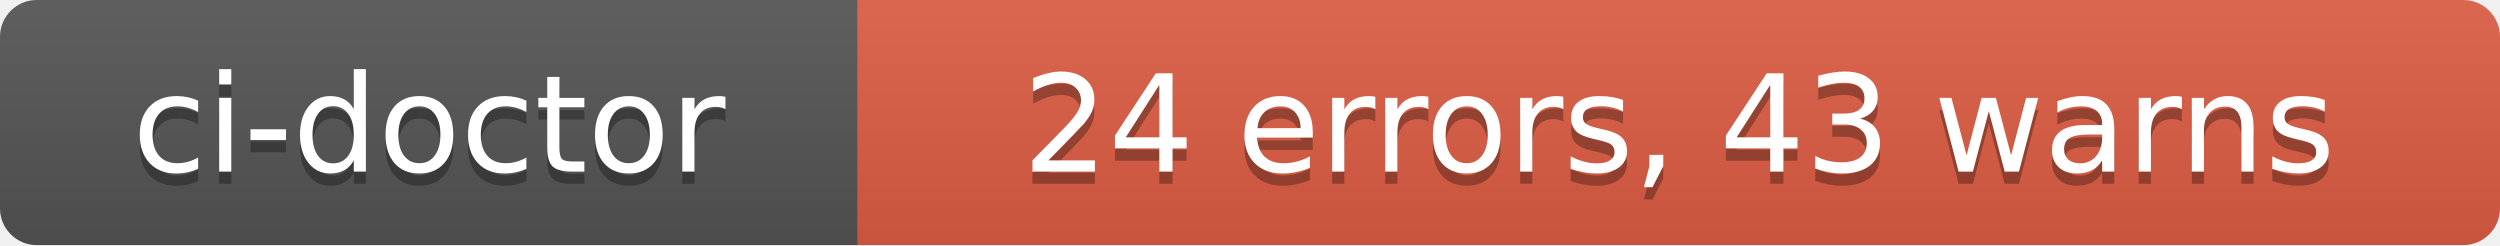
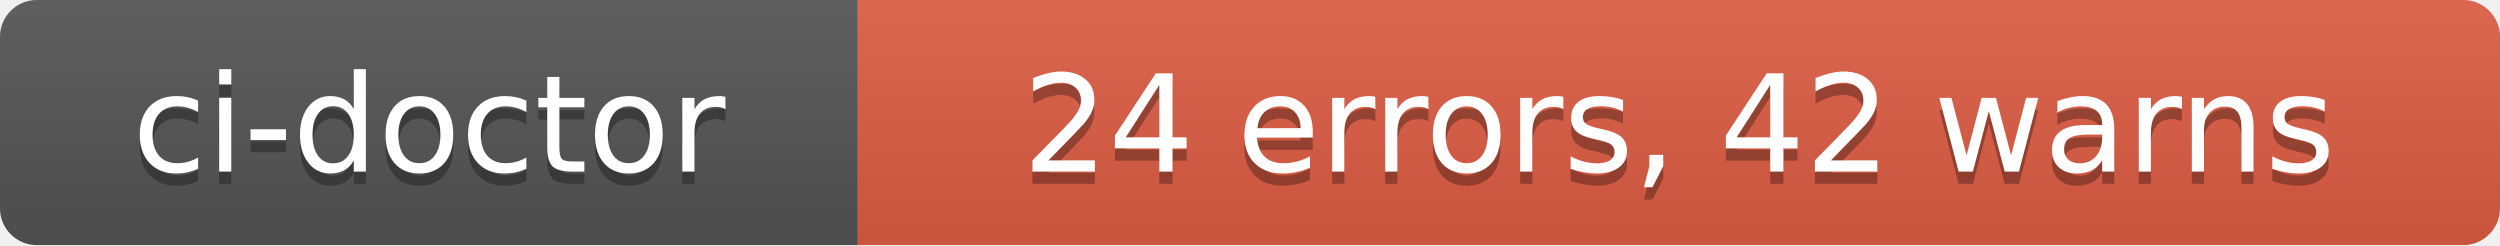
- <svg xmlns="http://www.w3.org/2000/svg" width="204" height="20" role="img" aria-label="ci-doctor: 24 errors, 43 warns">
+ <svg xmlns="http://www.w3.org/2000/svg" width="204" height="20" role="img" aria-label="ci-doctor: 24 errors, 42 warns">
  <linearGradient id="s" x2="0" y2="100%">
    <stop offset="0" stop-color="#bbb" stop-opacity=".1" />
    <stop offset="1" stop-opacity=".1" />
  </linearGradient>
  <clipPath id="r">
    <rect width="204" height="20" rx="3" fill="#fff" />
  </clipPath>
  <g clip-path="url(#r)">
    <rect width="70" height="20" fill="#555" />
    <rect x="70" width="134" height="20" fill="#e05d44" />
    <rect width="204" height="20" fill="url(#s)" />
  </g>
  <g fill="#fff" text-anchor="middle" font-family="Verdana,Geneva,DejaVu Sans,sans-serif" text-rendering="geometricPrecision" font-size="110">
    <text aria-hidden="true" x="350" y="150" fill="#010101" fill-opacity=".3" transform="scale(.1)" textLength="580">ci-doctor</text>
    <text x="350" y="140" transform="scale(.1)" fill="#fff" textLength="580">ci-doctor</text>
-     <text aria-hidden="true" x="1370" y="150" fill="#010101" fill-opacity=".3" transform="scale(.1)" textLength="1220">24 errors, 43 warns</text>
-     <text x="1370" y="140" transform="scale(.1)" fill="#fff" textLength="1220">24 errors, 43 warns</text>
+     <text aria-hidden="true" x="1370" y="150" fill="#010101" fill-opacity=".3" transform="scale(.1)" textLength="1220">24 errors, 42 warns</text>
+     <text x="1370" y="140" transform="scale(.1)" fill="#fff" textLength="1220">24 errors, 42 warns</text>
  </g>
</svg>
